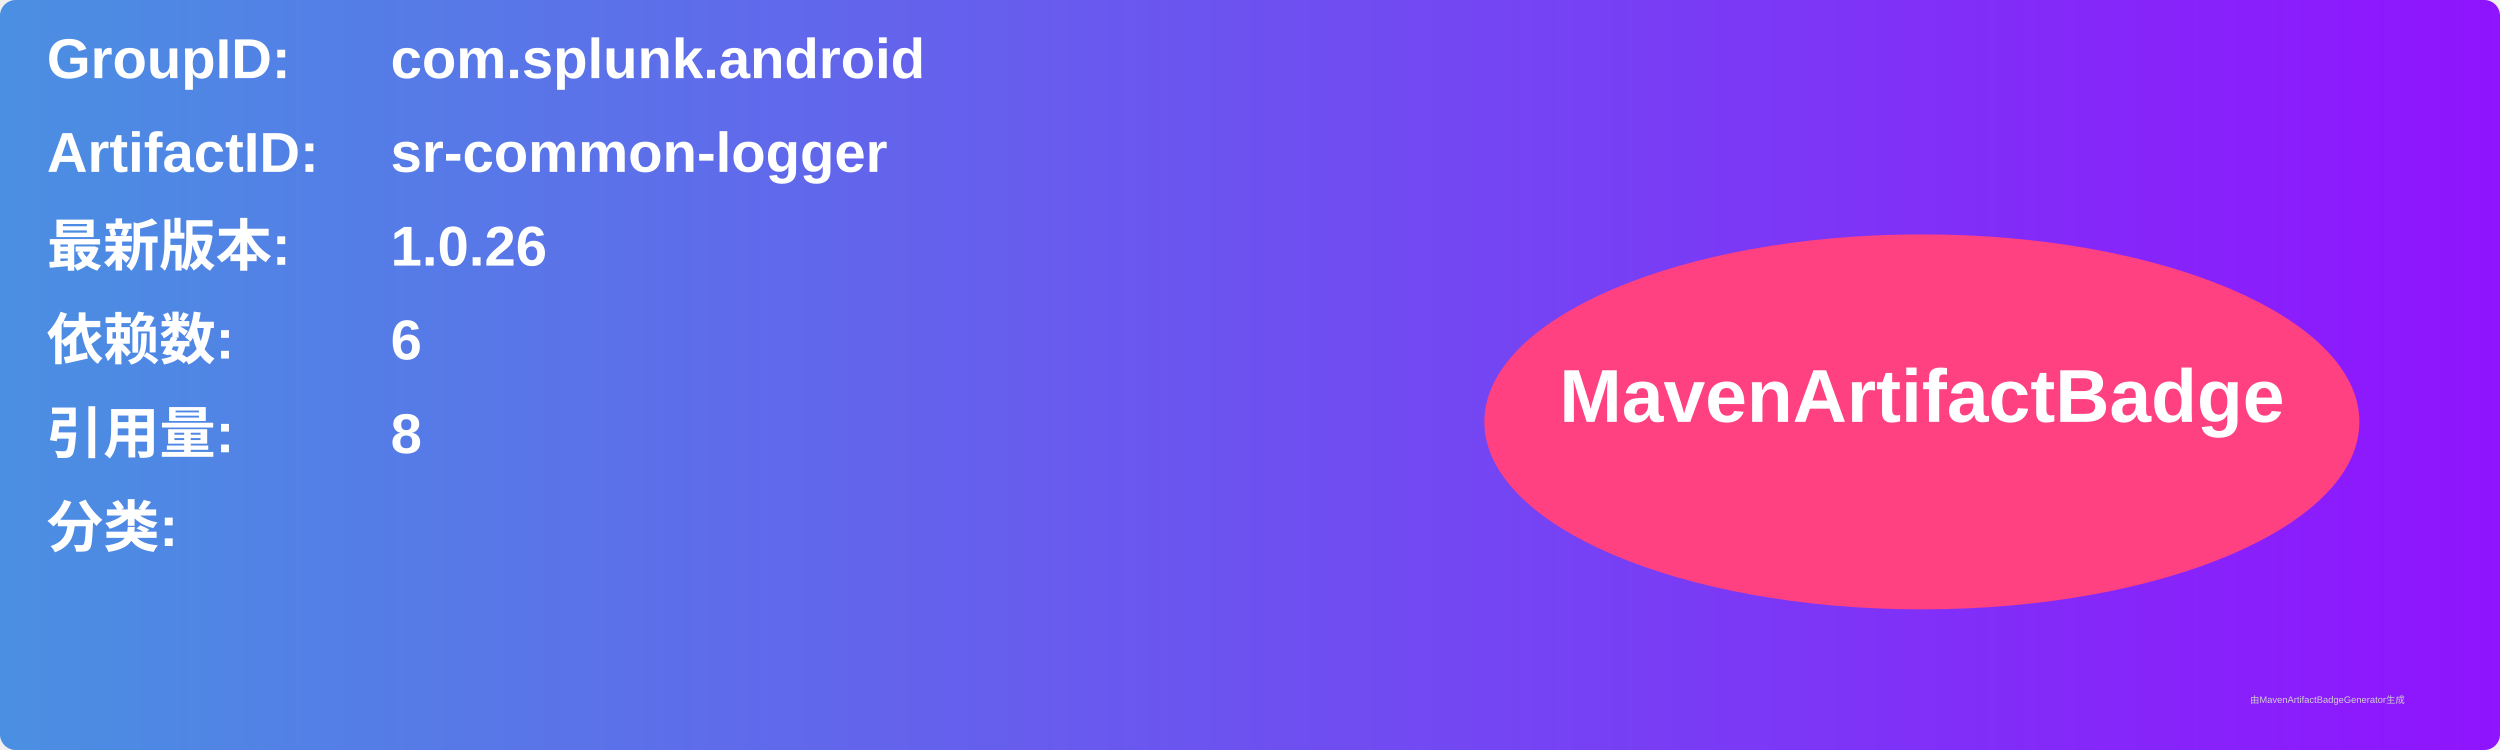
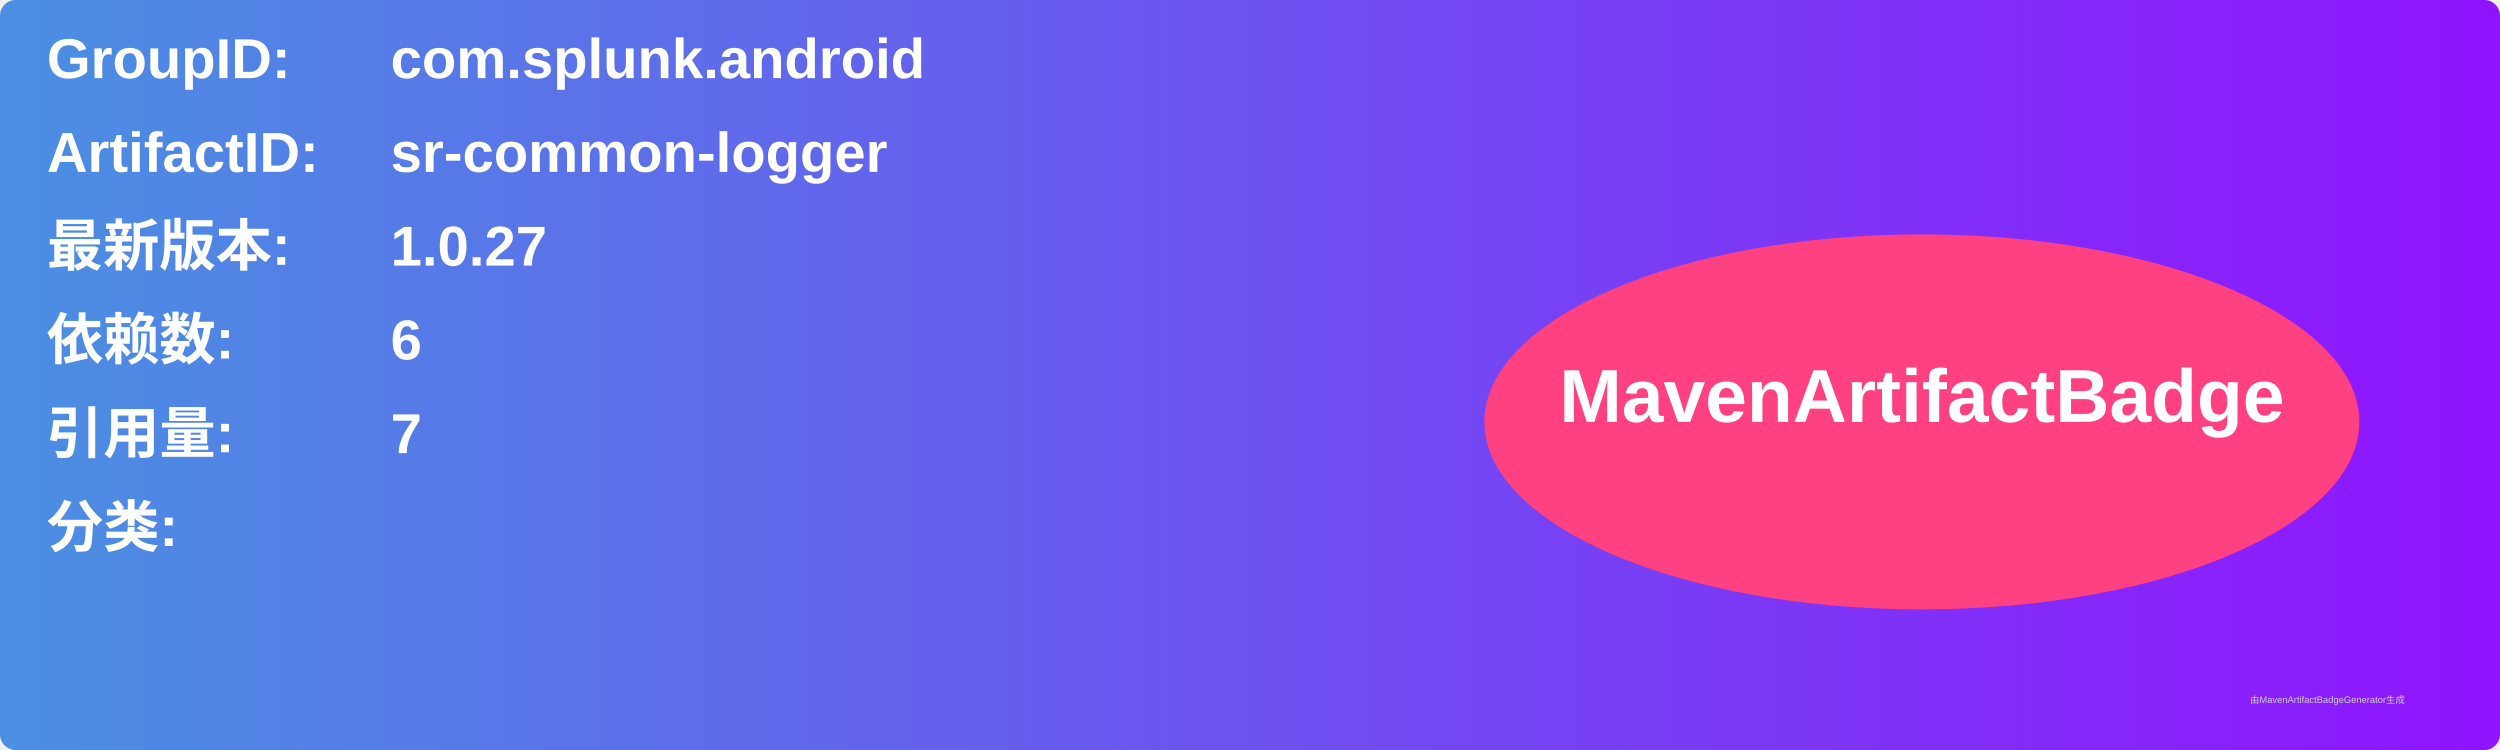
<svg xmlns="http://www.w3.org/2000/svg" width="800" height="240" viewBox="0 0 800 240">
  <linearGradient id="grad" x1="0%" y1="0%" x2="100%" y2="0%">
    <stop offset="0%" stop-color="#4a90e2" />
    <stop offset="100%" stop-color="#9013fe" />
  </linearGradient>
  <rect width="100%" height="100%" rx="5" ry="5" fill="url(#grad)" />
  <g transform="translate(15, 15)">
    <text x="0" y="10" font-family="Arial" font-size="18" fill="white" font-weight="bold" width="260">GroupID:</text>
    <text x="110" y="10" font-family="Arial" font-size="18" fill="white" font-weight="bold" width="460">com.splunk.android</text>
    <text x="0" y="40" font-family="Arial" font-size="18" fill="white" font-weight="bold" width="260">ArtifactID:</text>
    <text x="110" y="40" font-family="Arial" font-size="18" fill="white" font-weight="bold" width="460">sr-common-logger</text>
    <text x="0" y="70" font-family="Arial" font-size="18" fill="white" font-weight="bold">最新版本:</text>
    <text x="110" y="70" font-family="Arial" font-size="18" fill="white" font-weight="bold">
-       <tspan font-weight="bold">1.0.26</tspan>
+       <tspan font-weight="bold">1.0.27</tspan>
    </text>
    <text x="0" y="100" font-family="Arial" font-size="18" fill="white" font-weight="bold">依赖数: </text>
    <text x="110" y="100" font-family="Arial" font-size="18" fill="white">
      <tspan font-weight="bold">6</tspan>
    </text>
    <text x="0" y="130" font-family="Arial" font-size="18" fill="white" font-weight="bold">引用量: </text>
    <text x="110" y="130" font-family="Arial" font-size="18" fill="white">
-       <tspan font-weight="bold">8</tspan>
+       <tspan font-weight="bold">7</tspan>
    </text>
    <text x="0" y="160" font-family="Arial" font-size="18" fill="white" font-weight="bold">分类:</text>
    <text x="10" y="190" font-family="Arial" font-size="10" fill="white">
      <tspan font-weight="bold" />
    </text>
    <ellipse cx="600" cy="120" rx="140" ry="60" fill="#ff4081" />
    <text x="600" y="120" text-anchor="middle" font-family="Arial" font-size="24" fill="white" font-weight="bold">MavenArtifactBadge</text>
  </g>
  <text x="720" y="225" font-family="Arial" font-size="3" fill="#d0d0d0">由MavenArtifactBadgeGenerator生成</text>
</svg>
